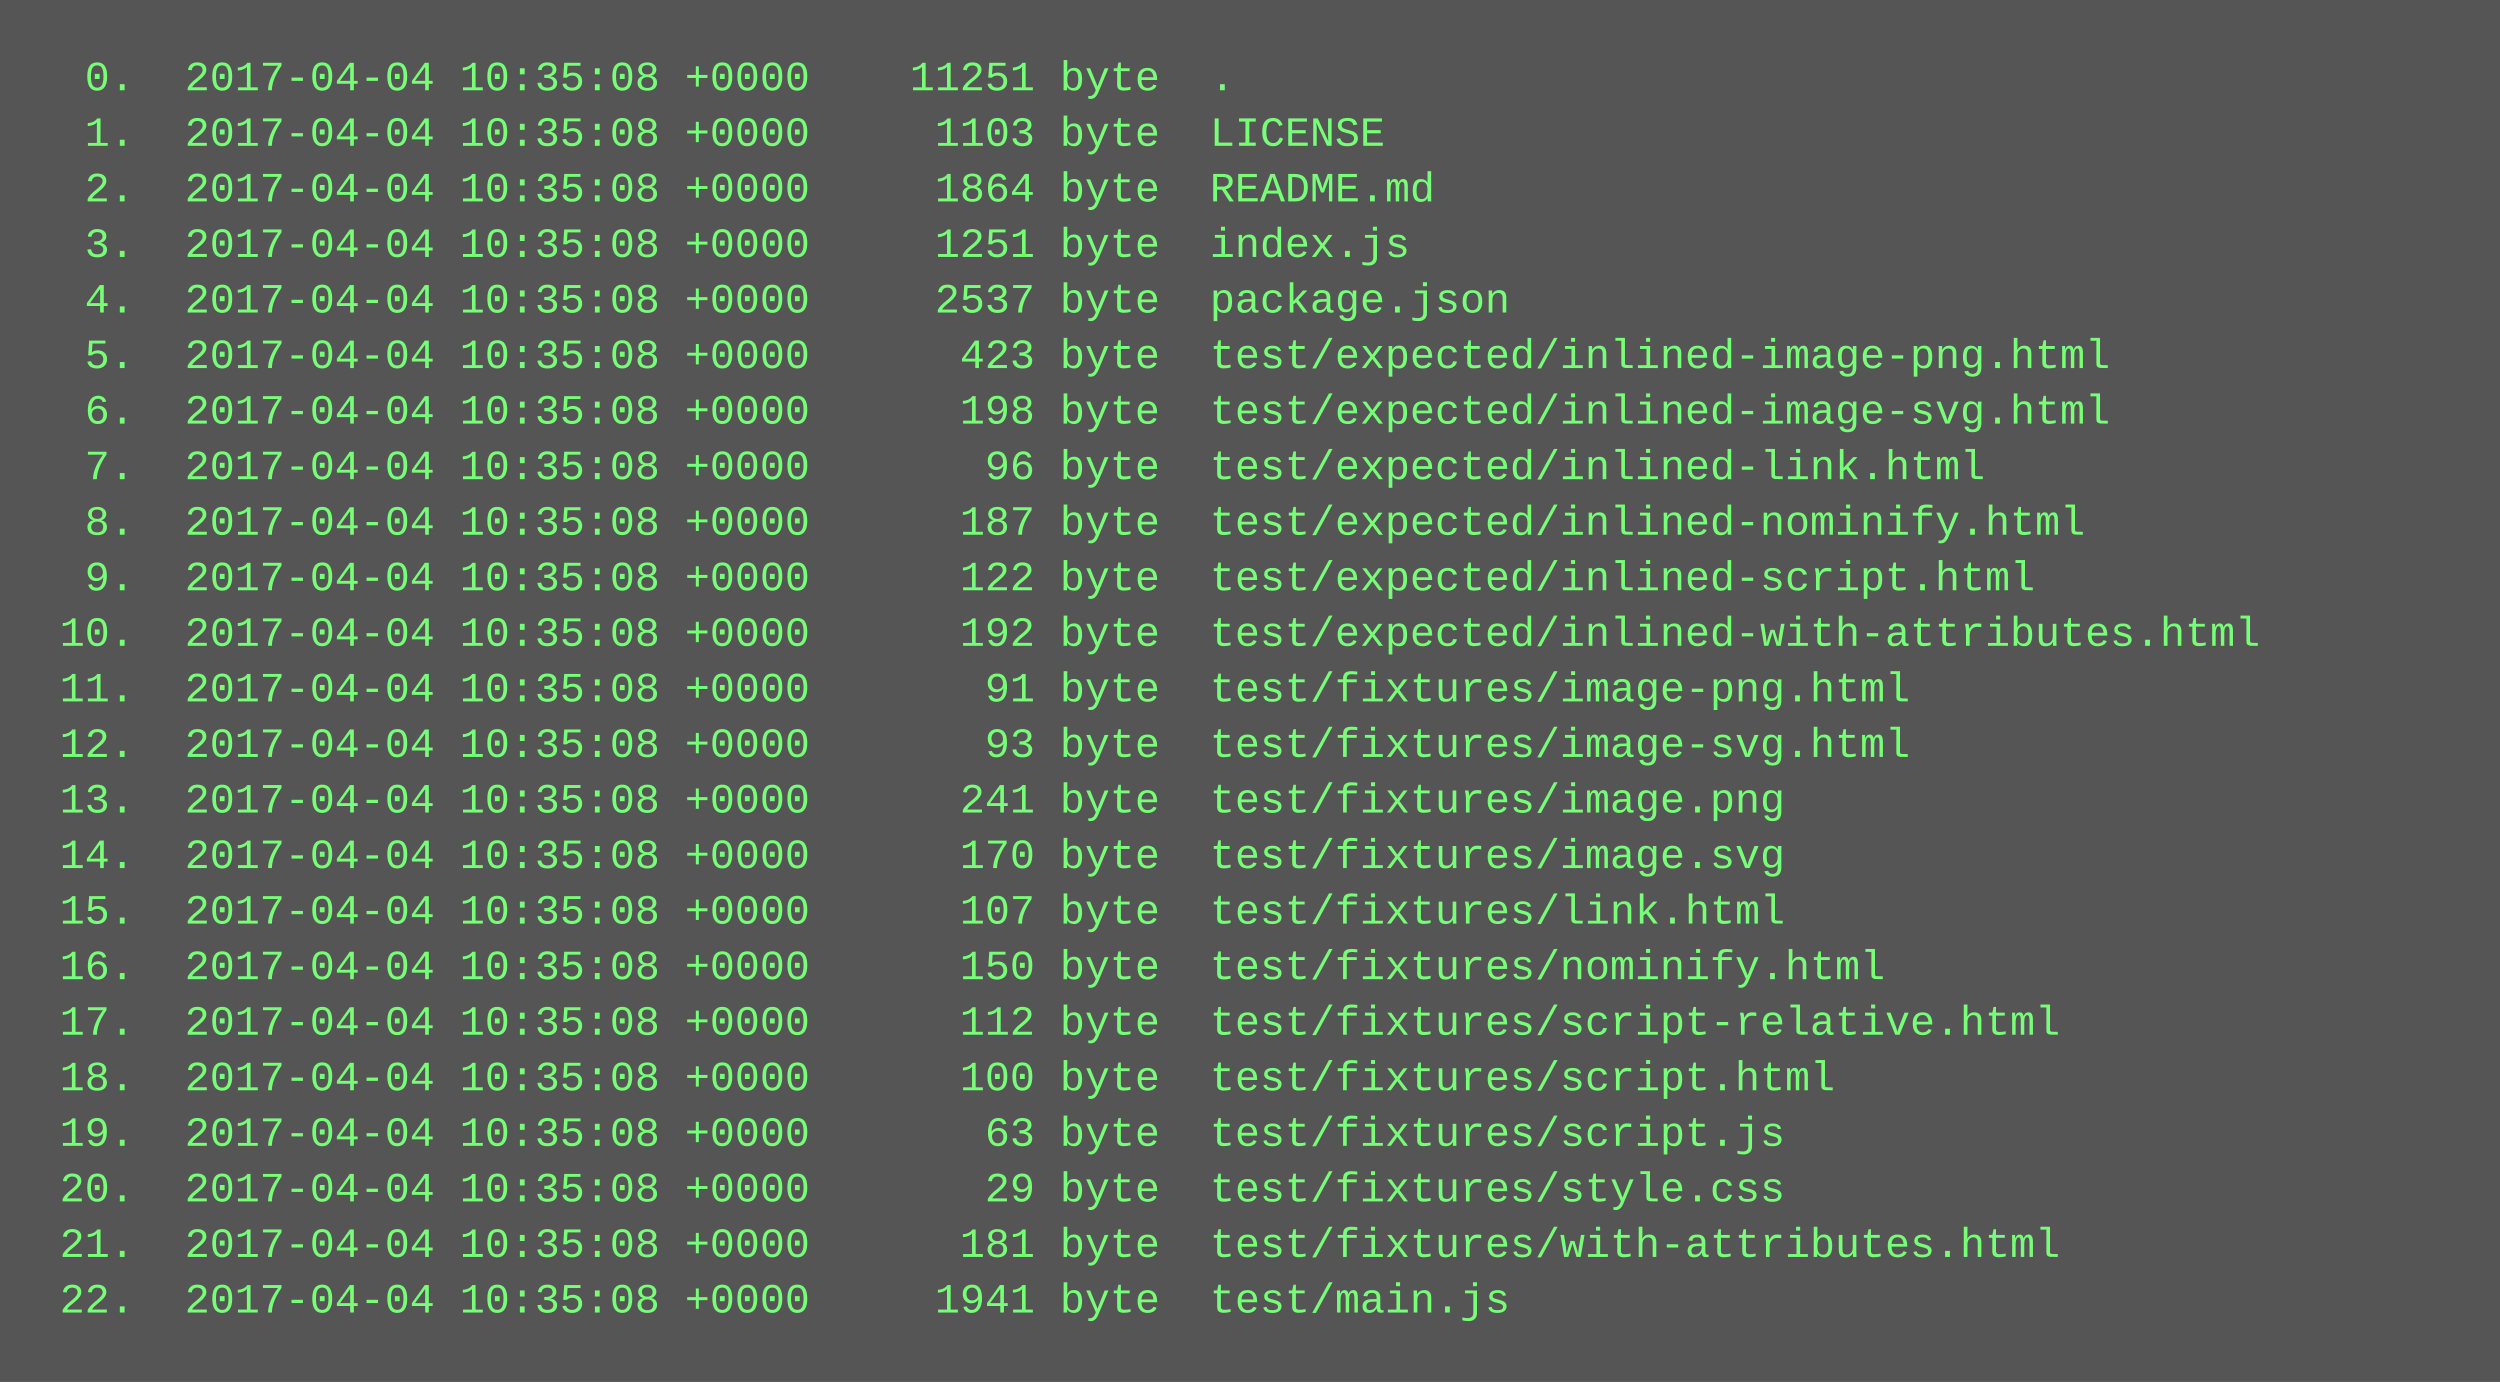
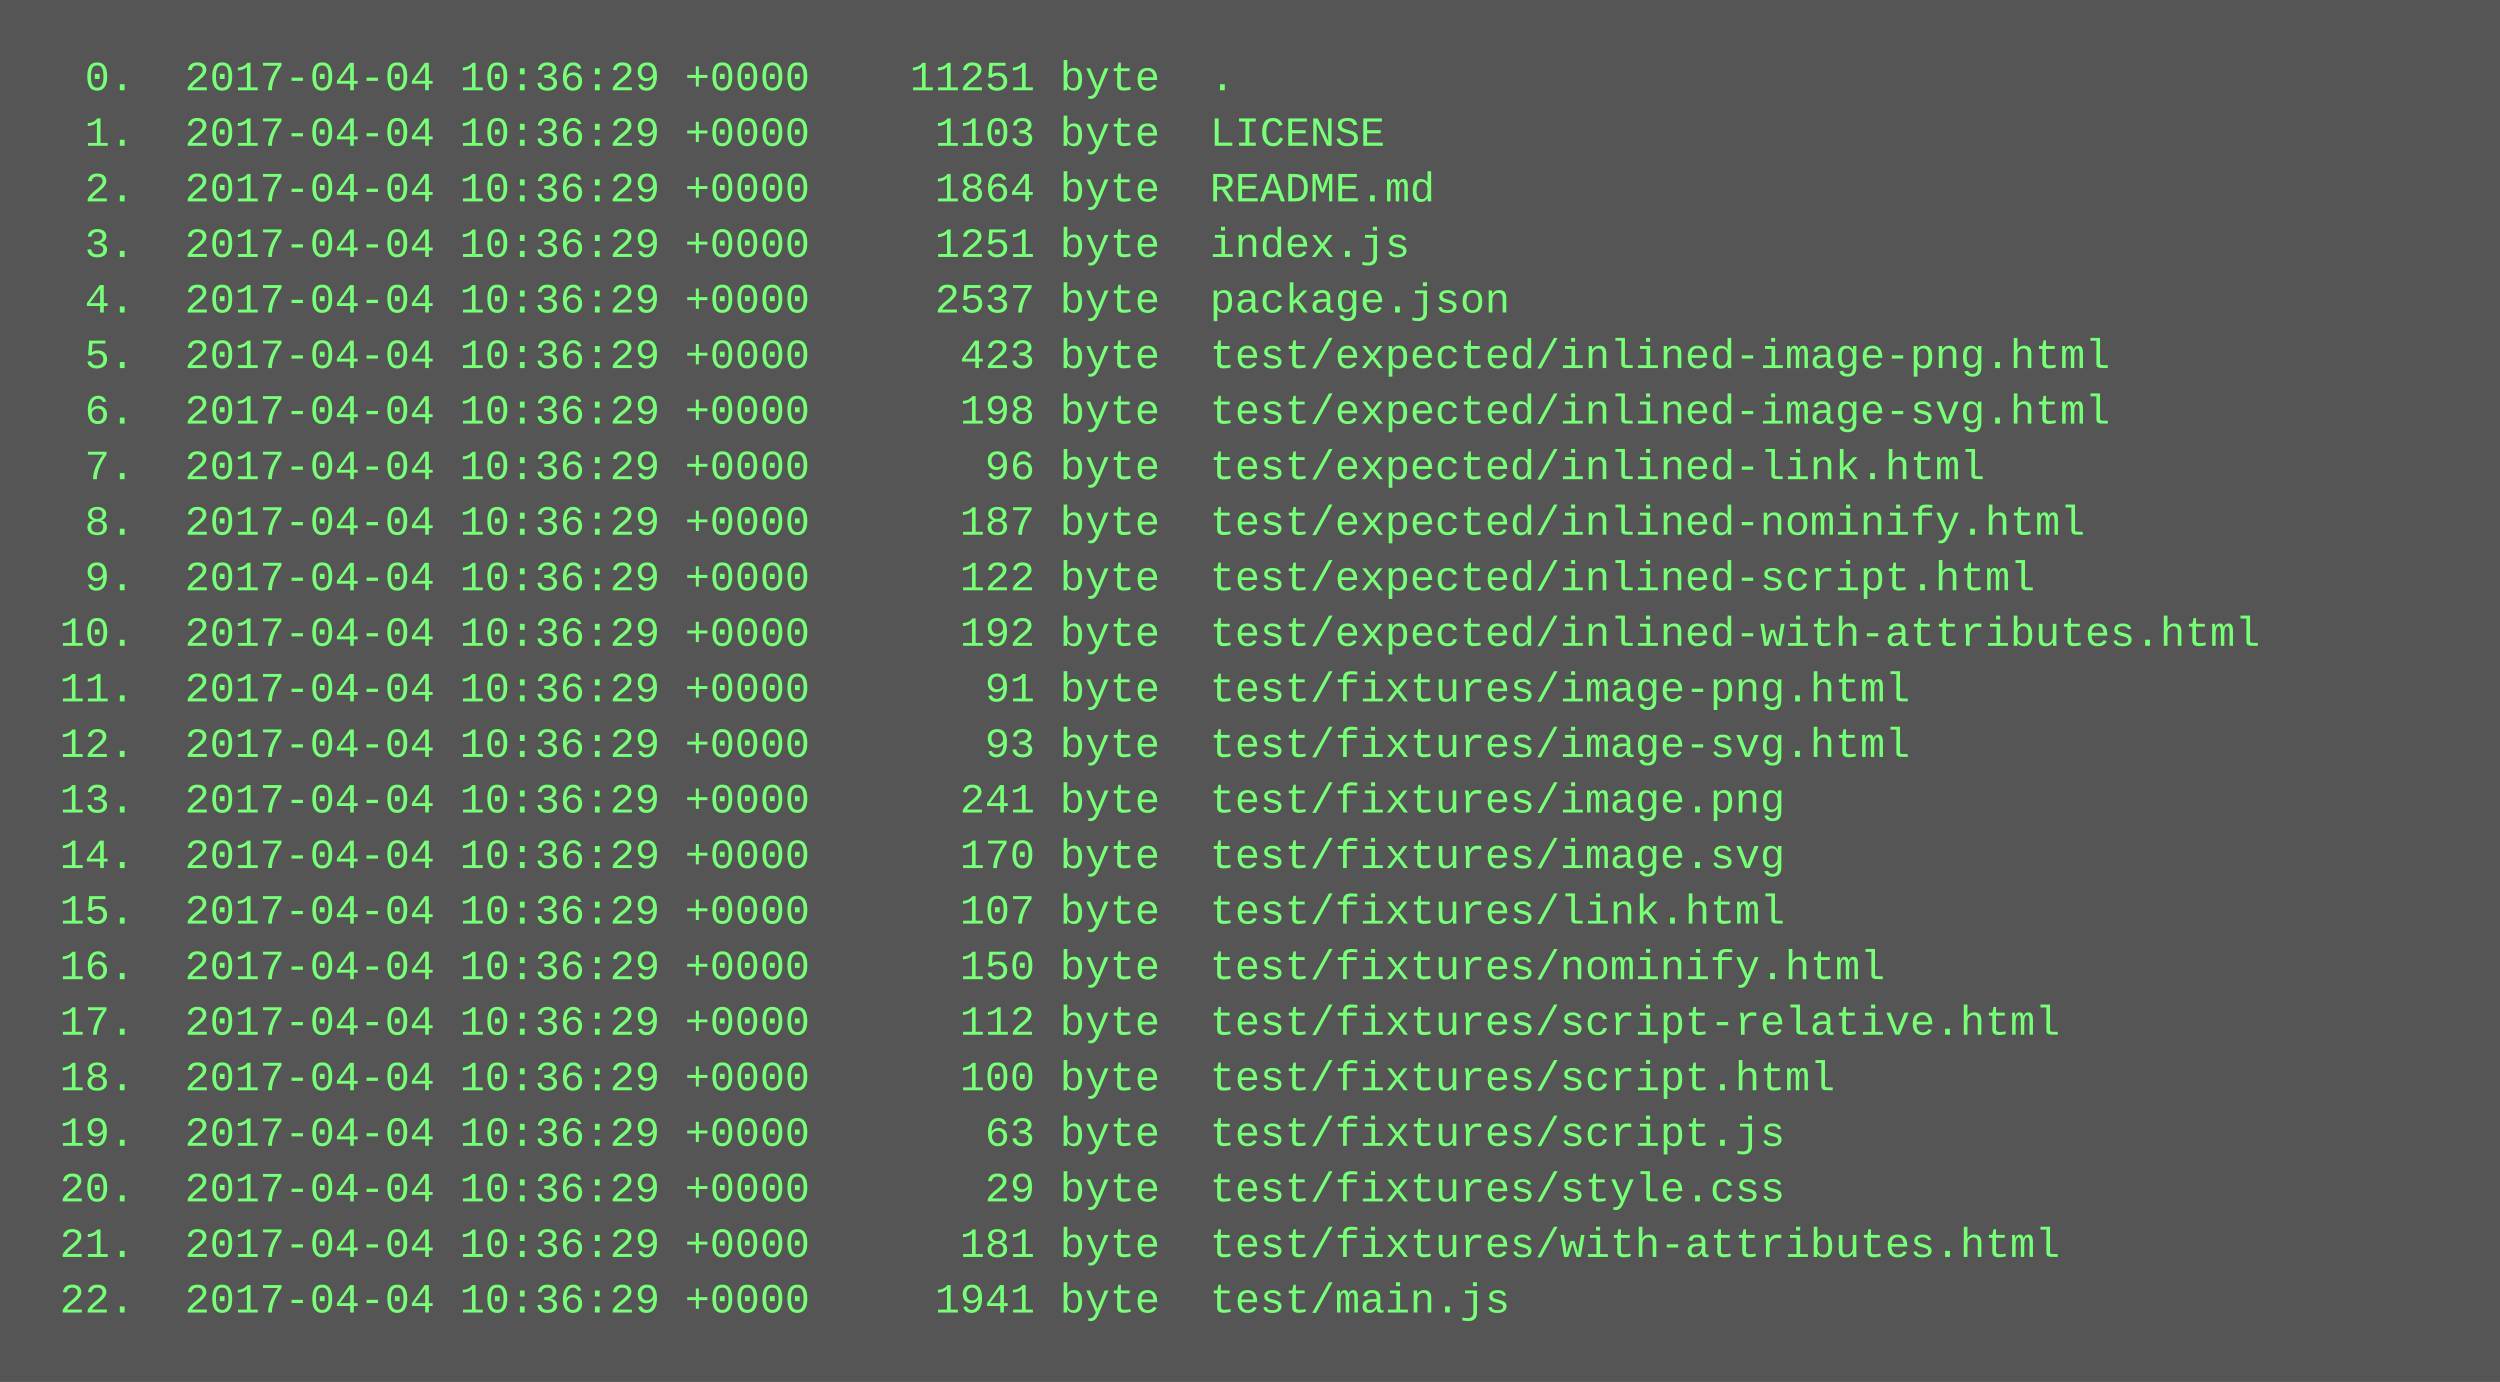
<svg xmlns="http://www.w3.org/2000/svg" height="398" width="720">
  <rect height="398" fill="#555" width="720" />
  <text fill="#7f7" font-family="Courier New" font-size="12" xml:space="preserve">
-     <tspan x="10" y="26">  0.  2017-04-04 10:35:08 +0000    11251 byte  .</tspan>
-     <tspan x="10" y="42">  1.  2017-04-04 10:35:08 +0000     1103 byte  LICENSE</tspan>
-     <tspan x="10" y="58">  2.  2017-04-04 10:35:08 +0000     1864 byte  README.md</tspan>
-     <tspan x="10" y="74">  3.  2017-04-04 10:35:08 +0000     1251 byte  index.js</tspan>
-     <tspan x="10" y="90">  4.  2017-04-04 10:35:08 +0000     2537 byte  package.json</tspan>
-     <tspan x="10" y="106">  5.  2017-04-04 10:35:08 +0000      423 byte  test/expected/inlined-image-png.html</tspan>
-     <tspan x="10" y="122">  6.  2017-04-04 10:35:08 +0000      198 byte  test/expected/inlined-image-svg.html</tspan>
-     <tspan x="10" y="138">  7.  2017-04-04 10:35:08 +0000       96 byte  test/expected/inlined-link.html</tspan>
-     <tspan x="10" y="154">  8.  2017-04-04 10:35:08 +0000      187 byte  test/expected/inlined-nominify.html</tspan>
-     <tspan x="10" y="170">  9.  2017-04-04 10:35:08 +0000      122 byte  test/expected/inlined-script.html</tspan>
-     <tspan x="10" y="186"> 10.  2017-04-04 10:35:08 +0000      192 byte  test/expected/inlined-with-attributes.html</tspan>
-     <tspan x="10" y="202"> 11.  2017-04-04 10:35:08 +0000       91 byte  test/fixtures/image-png.html</tspan>
-     <tspan x="10" y="218"> 12.  2017-04-04 10:35:08 +0000       93 byte  test/fixtures/image-svg.html</tspan>
-     <tspan x="10" y="234"> 13.  2017-04-04 10:35:08 +0000      241 byte  test/fixtures/image.png</tspan>
-     <tspan x="10" y="250"> 14.  2017-04-04 10:35:08 +0000      170 byte  test/fixtures/image.svg</tspan>
-     <tspan x="10" y="266"> 15.  2017-04-04 10:35:08 +0000      107 byte  test/fixtures/link.html</tspan>
-     <tspan x="10" y="282"> 16.  2017-04-04 10:35:08 +0000      150 byte  test/fixtures/nominify.html</tspan>
-     <tspan x="10" y="298"> 17.  2017-04-04 10:35:08 +0000      112 byte  test/fixtures/script-relative.html</tspan>
-     <tspan x="10" y="314"> 18.  2017-04-04 10:35:08 +0000      100 byte  test/fixtures/script.html</tspan>
-     <tspan x="10" y="330"> 19.  2017-04-04 10:35:08 +0000       63 byte  test/fixtures/script.js</tspan>
-     <tspan x="10" y="346"> 20.  2017-04-04 10:35:08 +0000       29 byte  test/fixtures/style.css</tspan>
-     <tspan x="10" y="362"> 21.  2017-04-04 10:35:08 +0000      181 byte  test/fixtures/with-attributes.html</tspan>
-     <tspan x="10" y="378"> 22.  2017-04-04 10:35:08 +0000     1941 byte  test/main.js</tspan>
+     <tspan x="10" y="26">  0.  2017-04-04 10:36:29 +0000    11251 byte  .</tspan>
+     <tspan x="10" y="42">  1.  2017-04-04 10:36:29 +0000     1103 byte  LICENSE</tspan>
+     <tspan x="10" y="58">  2.  2017-04-04 10:36:29 +0000     1864 byte  README.md</tspan>
+     <tspan x="10" y="74">  3.  2017-04-04 10:36:29 +0000     1251 byte  index.js</tspan>
+     <tspan x="10" y="90">  4.  2017-04-04 10:36:29 +0000     2537 byte  package.json</tspan>
+     <tspan x="10" y="106">  5.  2017-04-04 10:36:29 +0000      423 byte  test/expected/inlined-image-png.html</tspan>
+     <tspan x="10" y="122">  6.  2017-04-04 10:36:29 +0000      198 byte  test/expected/inlined-image-svg.html</tspan>
+     <tspan x="10" y="138">  7.  2017-04-04 10:36:29 +0000       96 byte  test/expected/inlined-link.html</tspan>
+     <tspan x="10" y="154">  8.  2017-04-04 10:36:29 +0000      187 byte  test/expected/inlined-nominify.html</tspan>
+     <tspan x="10" y="170">  9.  2017-04-04 10:36:29 +0000      122 byte  test/expected/inlined-script.html</tspan>
+     <tspan x="10" y="186"> 10.  2017-04-04 10:36:29 +0000      192 byte  test/expected/inlined-with-attributes.html</tspan>
+     <tspan x="10" y="202"> 11.  2017-04-04 10:36:29 +0000       91 byte  test/fixtures/image-png.html</tspan>
+     <tspan x="10" y="218"> 12.  2017-04-04 10:36:29 +0000       93 byte  test/fixtures/image-svg.html</tspan>
+     <tspan x="10" y="234"> 13.  2017-04-04 10:36:29 +0000      241 byte  test/fixtures/image.png</tspan>
+     <tspan x="10" y="250"> 14.  2017-04-04 10:36:29 +0000      170 byte  test/fixtures/image.svg</tspan>
+     <tspan x="10" y="266"> 15.  2017-04-04 10:36:29 +0000      107 byte  test/fixtures/link.html</tspan>
+     <tspan x="10" y="282"> 16.  2017-04-04 10:36:29 +0000      150 byte  test/fixtures/nominify.html</tspan>
+     <tspan x="10" y="298"> 17.  2017-04-04 10:36:29 +0000      112 byte  test/fixtures/script-relative.html</tspan>
+     <tspan x="10" y="314"> 18.  2017-04-04 10:36:29 +0000      100 byte  test/fixtures/script.html</tspan>
+     <tspan x="10" y="330"> 19.  2017-04-04 10:36:29 +0000       63 byte  test/fixtures/script.js</tspan>
+     <tspan x="10" y="346"> 20.  2017-04-04 10:36:29 +0000       29 byte  test/fixtures/style.css</tspan>
+     <tspan x="10" y="362"> 21.  2017-04-04 10:36:29 +0000      181 byte  test/fixtures/with-attributes.html</tspan>
+     <tspan x="10" y="378"> 22.  2017-04-04 10:36:29 +0000     1941 byte  test/main.js</tspan>
  </text>
</svg>
